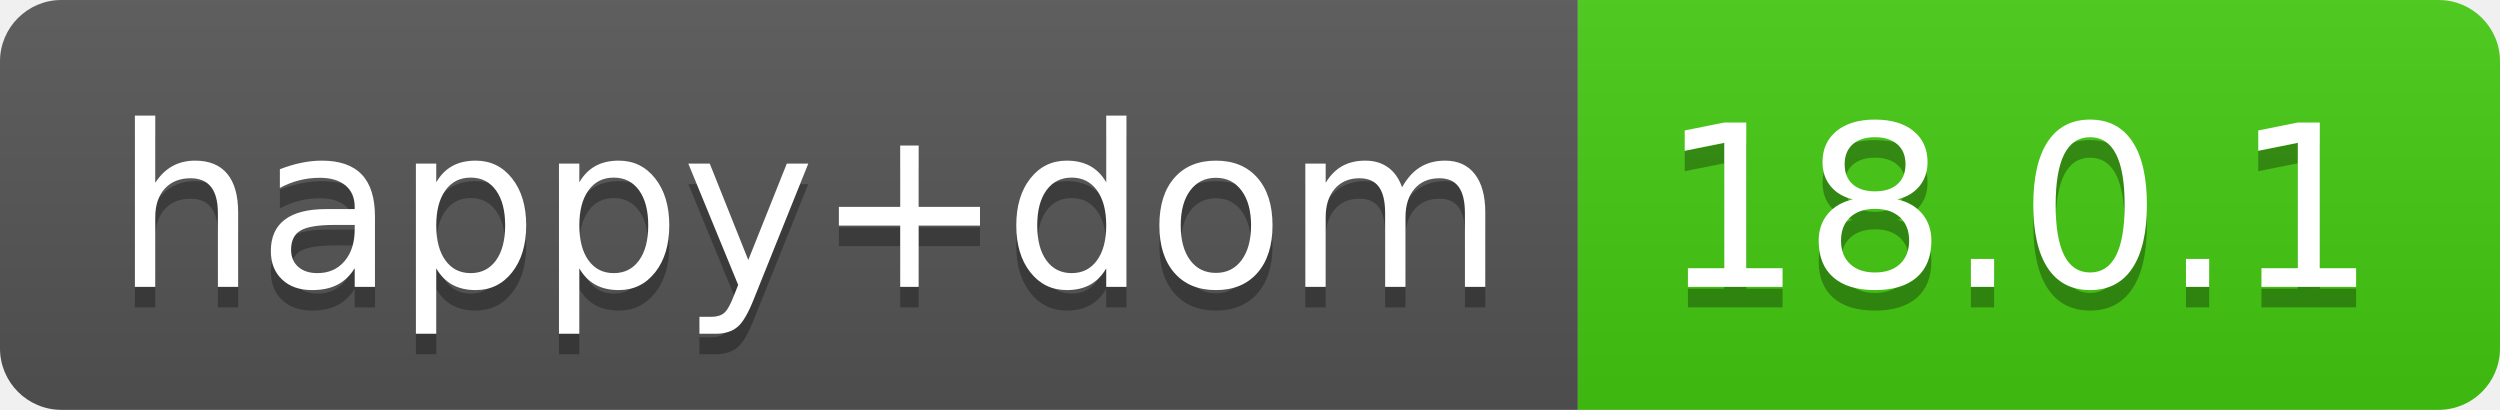
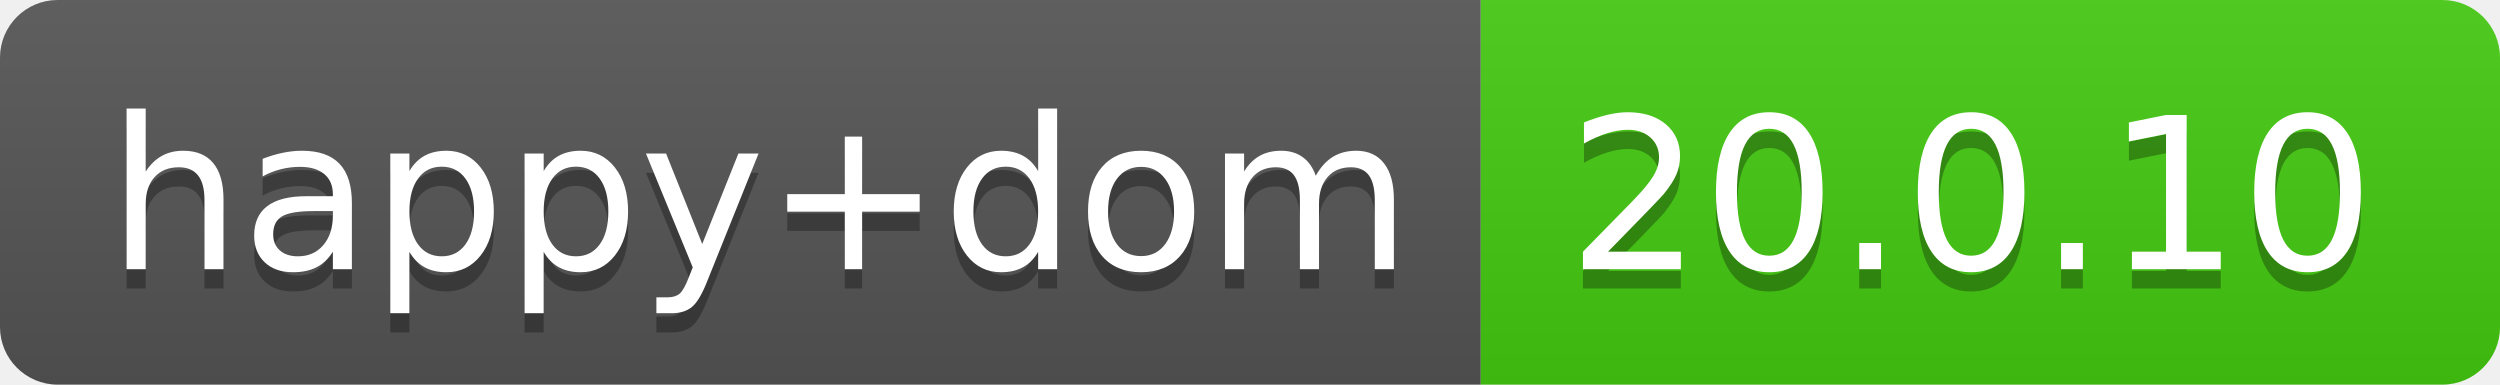
- <svg xmlns="http://www.w3.org/2000/svg" width="122" height="20" role="img" aria-label="happy+dom: 18.0.1">
+ <svg xmlns="http://www.w3.org/2000/svg" width="130" height="20" role="img" aria-label="happy+dom: 20.0.10">
  <linearGradient id="s" x2="0" y2="100%">
    <stop offset="0" stop-color="#bbb" stop-opacity=".1" />
    <stop offset="1" stop-opacity=".1" />
  </linearGradient>
  <clipPath id="r">
-     <rect width="122" height="20" rx="3" fill="#fff" />
+     <rect width="130" height="20" rx="3" fill="#fff" />
  </clipPath>
  <g clip-path="url(#r)">
    <rect width="77" height="20" fill="#555" />
-     <rect x="77" width="45" height="20" fill="#4c1" />
-     <rect width="122" height="20" fill="url(#s)" />
+     <rect x="77" width="53" height="20" fill="#4c1" />
+     <rect width="130" height="20" fill="url(#s)" />
  </g>
  <g fill="#fff" text-anchor="middle" font-family="Verdana,Geneva,DejaVu Sans,sans-serif" text-rendering="geometricPrecision" font-size="110">
    <text aria-hidden="true" x="395" y="150" fill="#010101" fill-opacity=".3" transform="scale(.1)" textLength="670">happy+dom</text>
    <text x="395" y="140" transform="scale(.1)" fill="#fff" textLength="670">happy+dom</text>
-     <text aria-hidden="true" x="985" y="150" fill="#010101" fill-opacity=".3" transform="scale(.1)" textLength="350">18.0.1</text>
-     <text x="985" y="140" transform="scale(.1)" fill="#fff" textLength="350">18.0.1</text>
+     <text aria-hidden="true" x="1025" y="150" fill="#010101" fill-opacity=".3" transform="scale(.1)" textLength="430">20.0.10</text>
+     <text x="1025" y="140" transform="scale(.1)" fill="#fff" textLength="430">20.0.10</text>
  </g>
</svg>
